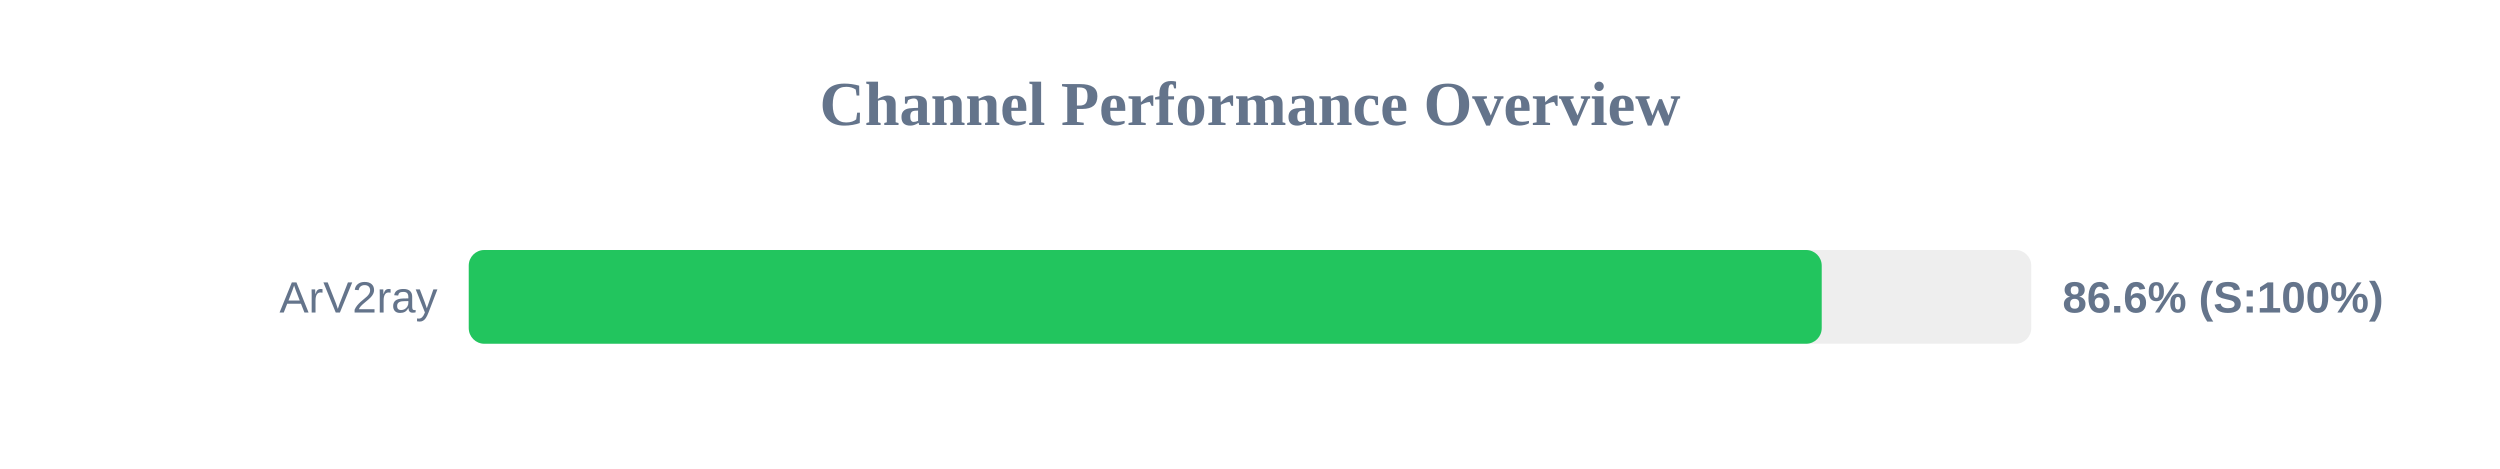
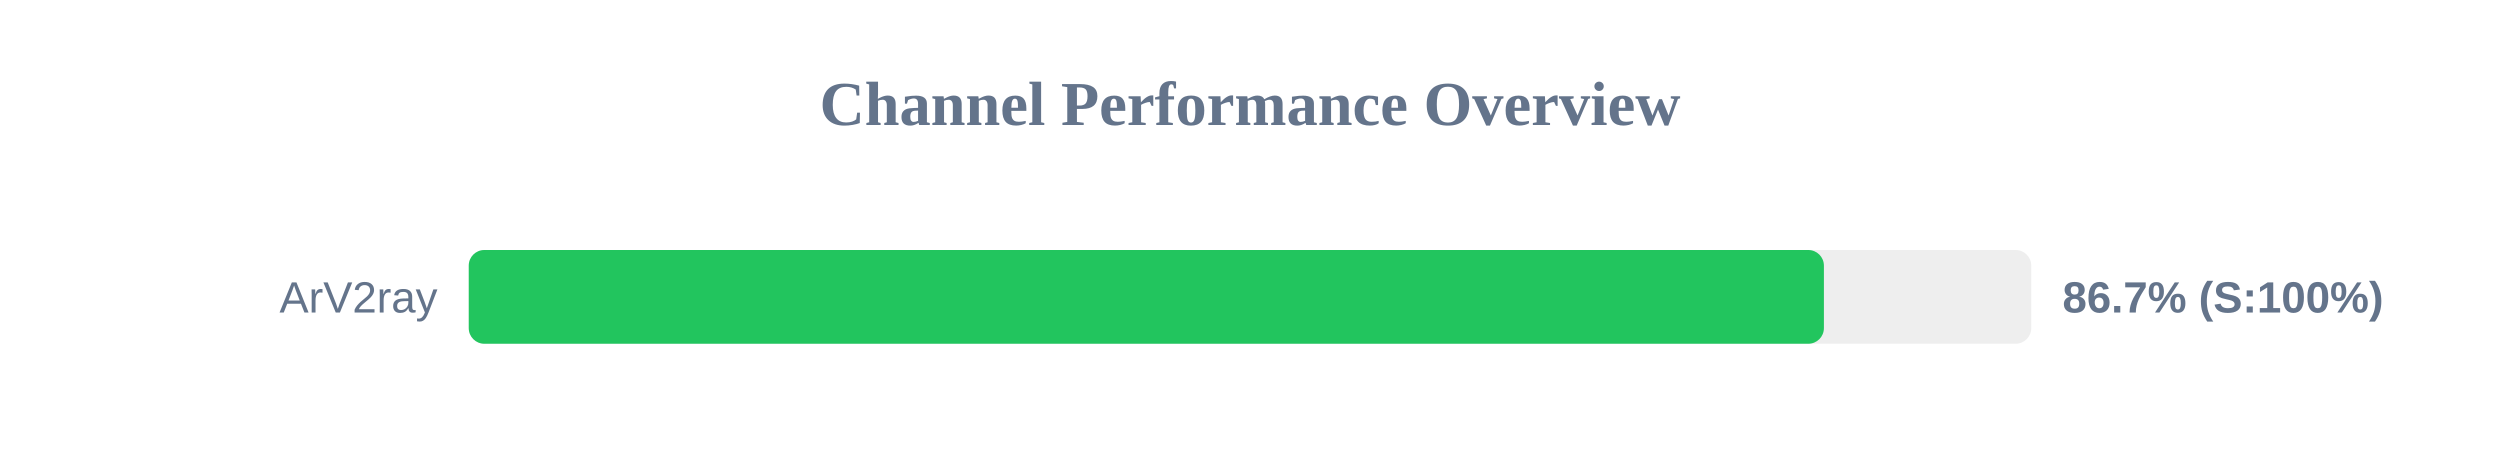
<svg xmlns="http://www.w3.org/2000/svg" width="800" height="150" version="1.1">
  <style>
        .row { font: 14px Arial; fill: #64748b; }
        .score { font: bold 14px Arial; fill: #64748b; }
    </style>
  <text x="400" y="40" text-anchor="middle" font-size="20px" font-weight="bold" fill="#64748b">Channel Performance Overview</text>
  <rect x="150" y="80" width="500" height="30" fill="#eee" rx="5" />
-   <rect x="150" y="80" width="432.95" height="30" fill="#22c55e" rx="5" />
+   <rect x="150" y="80" width="433.65" height="30" fill="#22c55e" rx="5" />
  <text x="140" y="100" text-anchor="end" class="row">ArV2ray</text>
-   <text x="660" y="100" text-anchor="start" class="score">86.6% (S:100%)</text>
+   <text x="660" y="100" text-anchor="start" class="score">86.7% (S:100%)</text>
</svg>
